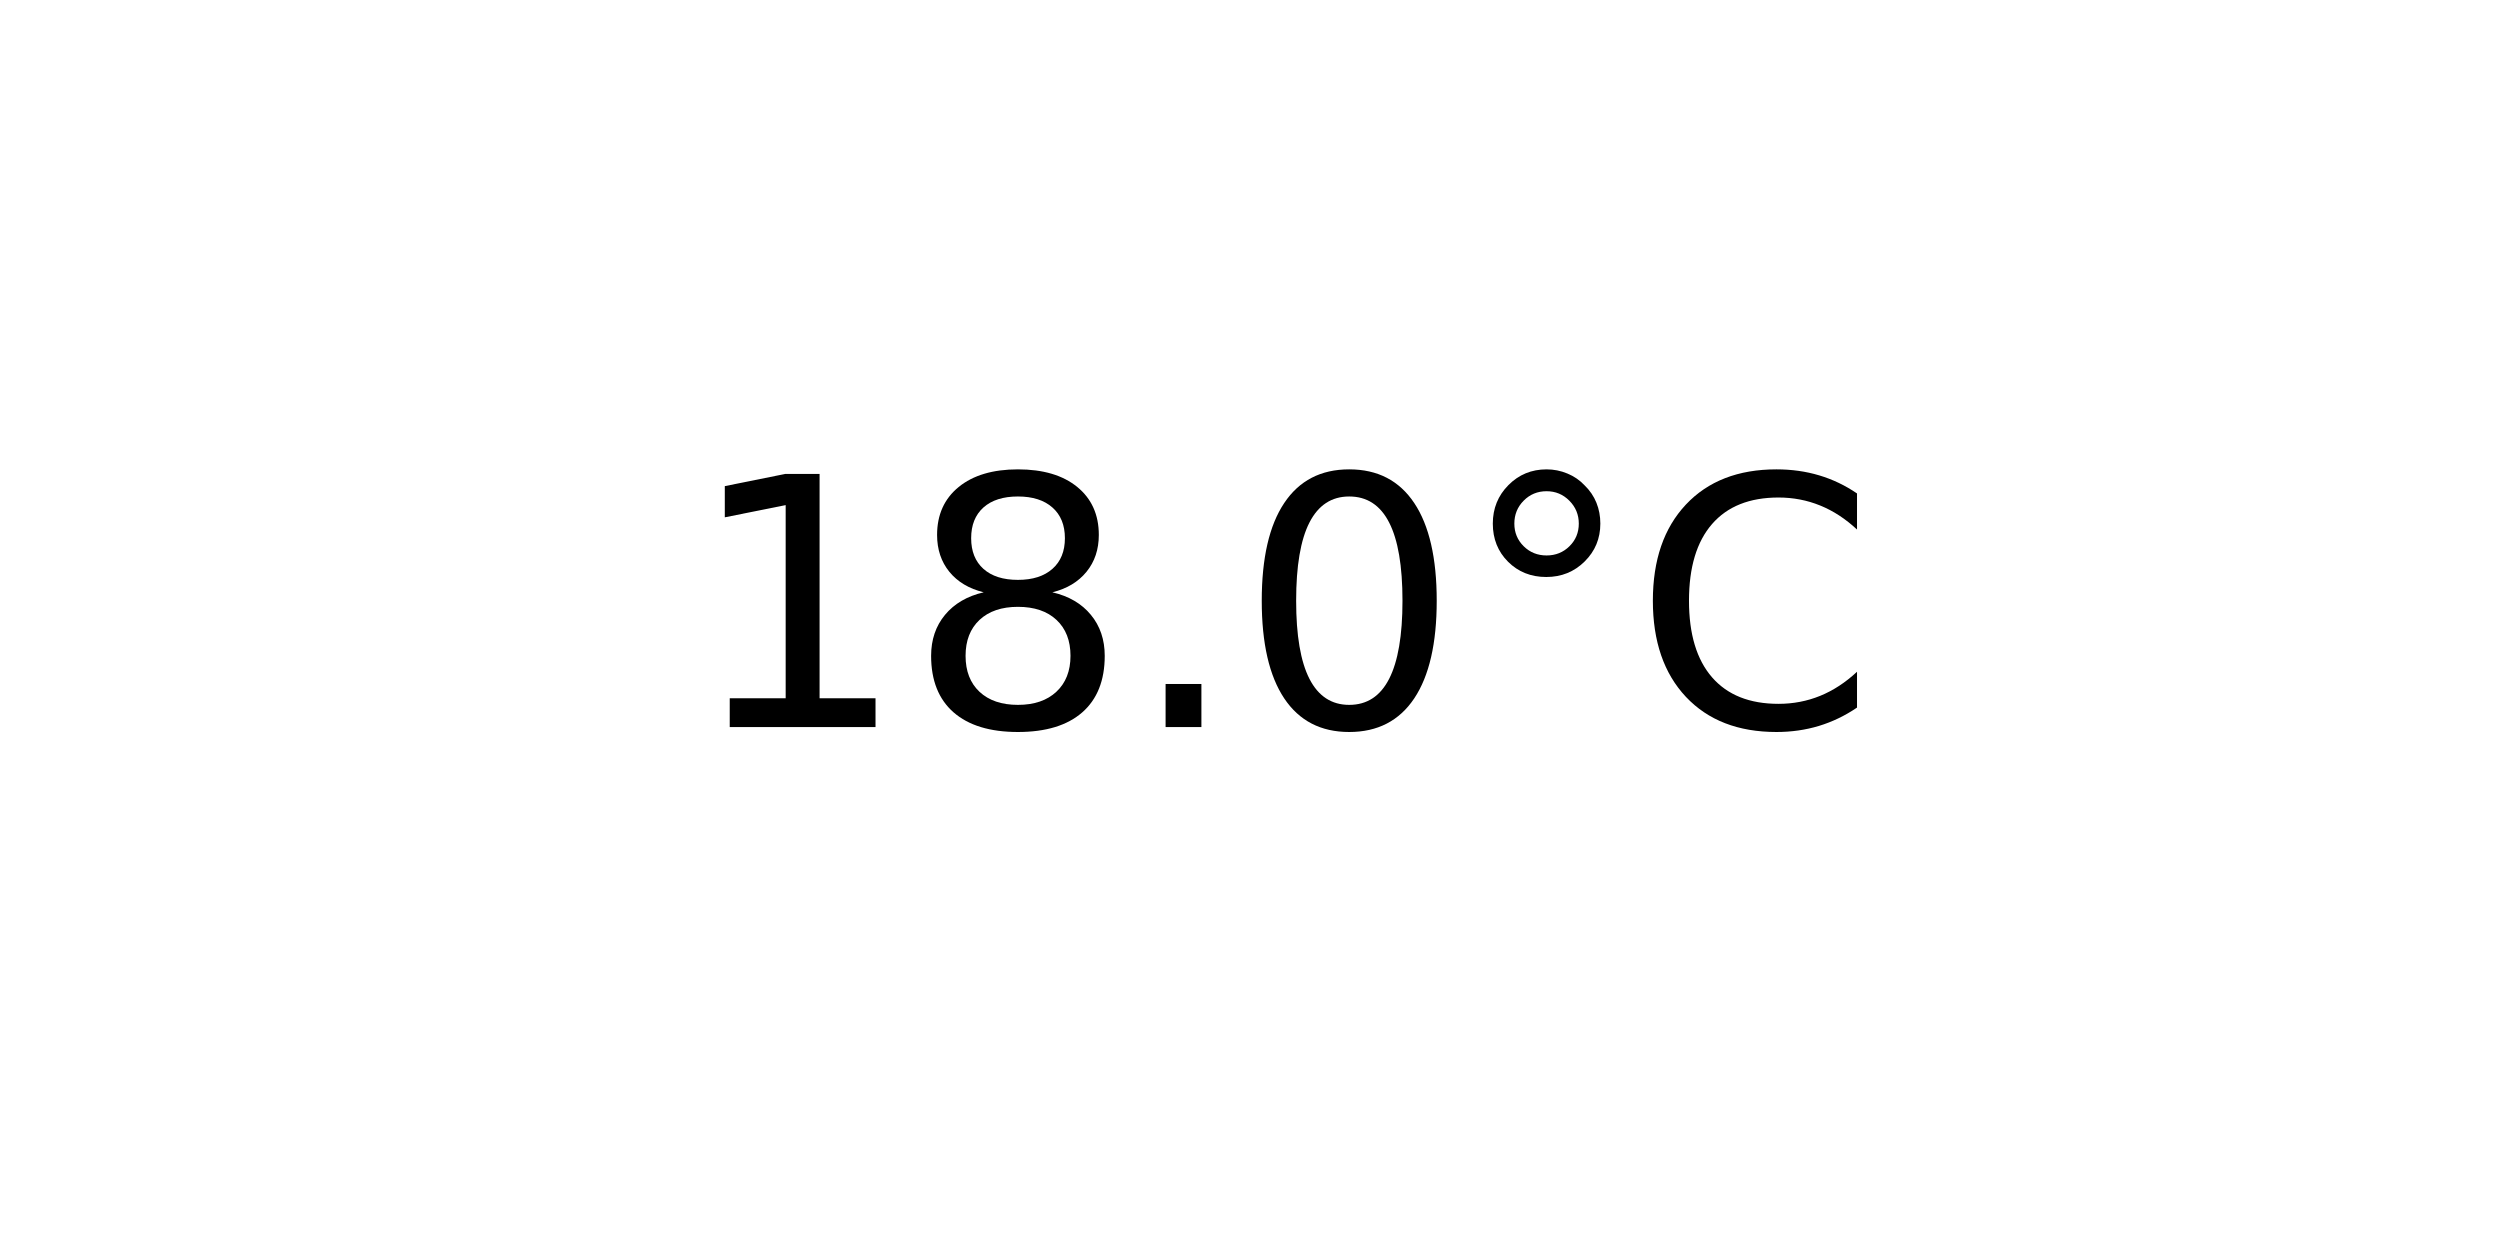
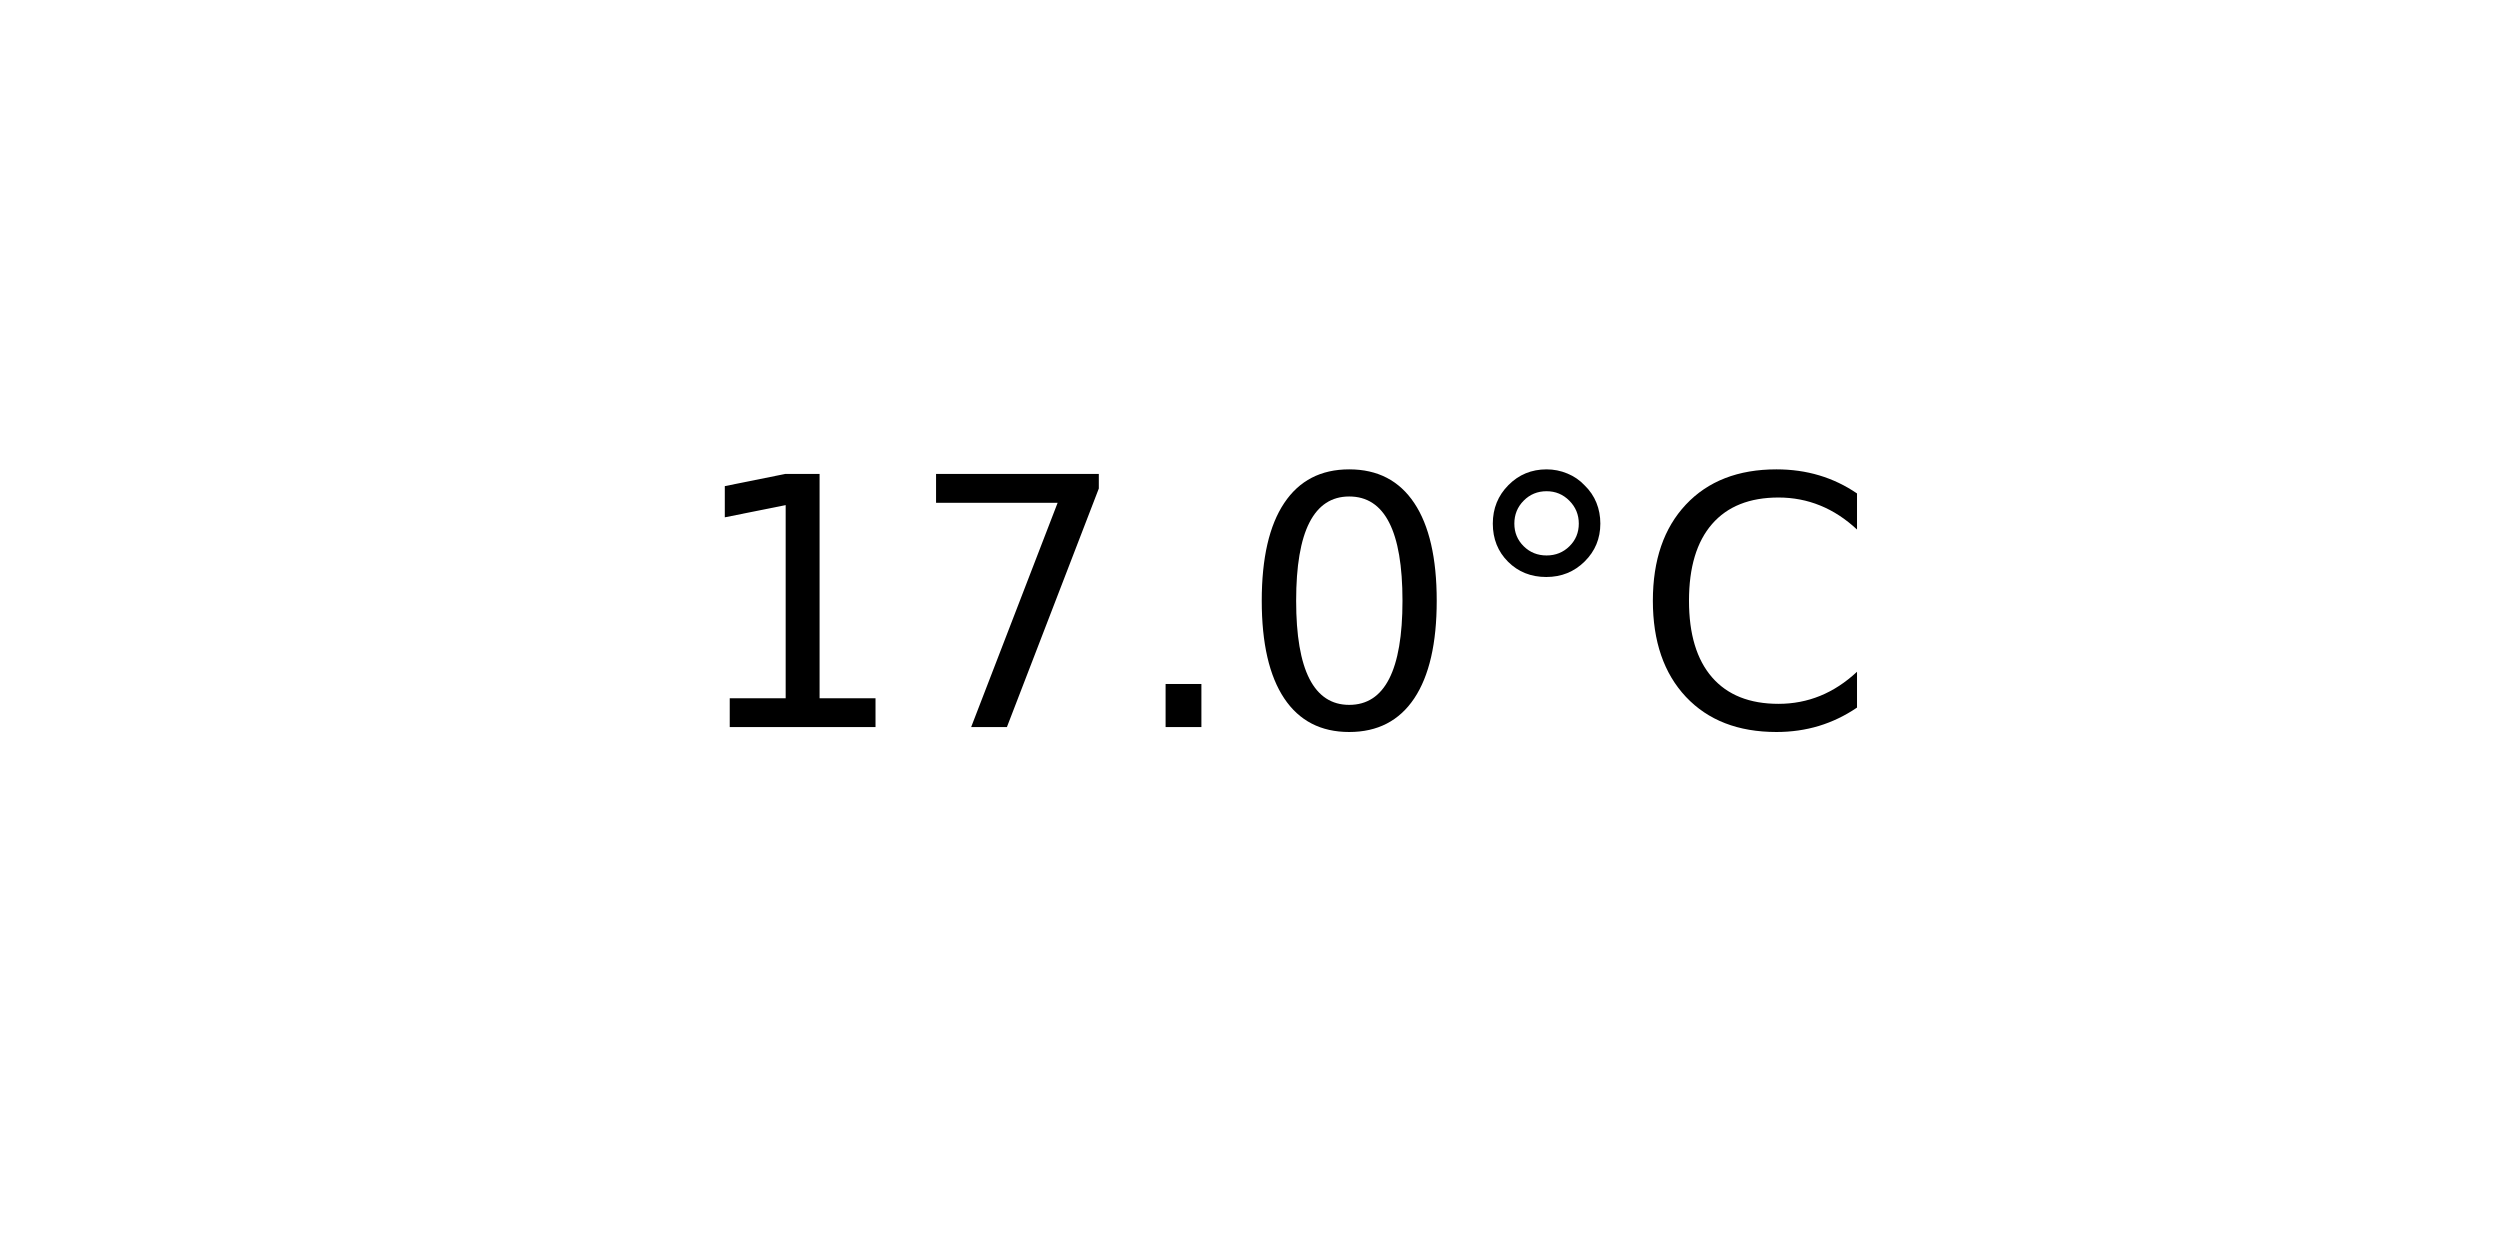
<svg xmlns="http://www.w3.org/2000/svg" xmlns:xlink="http://www.w3.org/1999/xlink" width="72pt" height="36pt" viewBox="0 0 72 36" version="1.1">
  <defs>
    <style type="text/css">*{stroke-linejoin: round; stroke-linecap: butt}</style>
  </defs>
  <g id="figure_1">
    <g id="axes_1">
      <g id="text_1">
        <g transform="translate(19.77578 20.93937) scale(0.1 -0.1)">
          <defs>
            <path id="DejaVuSans-31" d="M 794 531  L 1825 531  L 1825 4091  L 703 3866  L 703 4441  L 1819 4666  L 2450 4666  L 2450 531  L 3481 531  L 3481 0  L 794 0  L 794 531  z " transform="scale(0.015625)" />
-             <path id="DejaVuSans-38" d="M 2034 2216  Q 1584 2216 1326 1975  Q 1069 1734 1069 1313  Q 1069 891 1326 650  Q 1584 409 2034 409  Q 2484 409 2743 651  Q 3003 894 3003 1313  Q 3003 1734 2745 1975  Q 2488 2216 2034 2216  z M 1403 2484  Q 997 2584 770 2862  Q 544 3141 544 3541  Q 544 4100 942 4425  Q 1341 4750 2034 4750  Q 2731 4750 3128 4425  Q 3525 4100 3525 3541  Q 3525 3141 3298 2862  Q 3072 2584 2669 2484  Q 3125 2378 3379 2068  Q 3634 1759 3634 1313  Q 3634 634 3220 271  Q 2806 -91 2034 -91  Q 1263 -91 848 271  Q 434 634 434 1313  Q 434 1759 690 2068  Q 947 2378 1403 2484  z M 1172 3481  Q 1172 3119 1398 2916  Q 1625 2713 2034 2713  Q 2441 2713 2670 2916  Q 2900 3119 2900 3481  Q 2900 3844 2670 4047  Q 2441 4250 2034 4250  Q 1625 4250 1398 4047  Q 1172 3844 1172 3481  z " transform="scale(0.015625)" />
+             <path id="DejaVuSans-37" d="M 525 4666  L 3525 4666  L 3525 4397  L 1831 0  L 1172 0  L 2766 4134  L 525 4134  L 525 4666  z " transform="scale(0.015625)" />
            <path id="DejaVuSans-2e" d="M 684 794  L 1344 794  L 1344 0  L 684 0  L 684 794  z " transform="scale(0.015625)" />
            <path id="DejaVuSans-30" d="M 2034 4250  Q 1547 4250 1301 3770  Q 1056 3291 1056 2328  Q 1056 1369 1301 889  Q 1547 409 2034 409  Q 2525 409 2770 889  Q 3016 1369 3016 2328  Q 3016 3291 2770 3770  Q 2525 4250 2034 4250  z M 2034 4750  Q 2819 4750 3233 4129  Q 3647 3509 3647 2328  Q 3647 1150 3233 529  Q 2819 -91 2034 -91  Q 1250 -91 836 529  Q 422 1150 422 2328  Q 422 3509 836 4129  Q 1250 4750 2034 4750  z " transform="scale(0.015625)" />
            <path id="DejaVuSans-b0" d="M 1600 4347  Q 1350 4347 1178 4173  Q 1006 4000 1006 3750  Q 1006 3503 1178 3333  Q 1350 3163 1600 3163  Q 1850 3163 2022 3333  Q 2194 3503 2194 3750  Q 2194 3997 2020 4172  Q 1847 4347 1600 4347  z M 1600 4750  Q 1800 4750 1984 4673  Q 2169 4597 2303 4453  Q 2447 4313 2519 4134  Q 2591 3956 2591 3750  Q 2591 3338 2302 3052  Q 2013 2766 1594 2766  Q 1172 2766 890 3047  Q 609 3328 609 3750  Q 609 4169 896 4459  Q 1184 4750 1600 4750  z " transform="scale(0.015625)" />
            <path id="DejaVuSans-43" d="M 4122 4306  L 4122 3641  Q 3803 3938 3442 4084  Q 3081 4231 2675 4231  Q 1875 4231 1450 3742  Q 1025 3253 1025 2328  Q 1025 1406 1450 917  Q 1875 428 2675 428  Q 3081 428 3442 575  Q 3803 722 4122 1019  L 4122 359  Q 3791 134 3420 21  Q 3050 -91 2638 -91  Q 1578 -91 968 557  Q 359 1206 359 2328  Q 359 3453 968 4101  Q 1578 4750 2638 4750  Q 3056 4750 3426 4639  Q 3797 4528 4122 4306  z " transform="scale(0.015625)" />
          </defs>
          <use xlink:href="#DejaVuSans-31" />
-           <use xlink:href="#DejaVuSans-38" x="63.623" />
+           <use xlink:href="#DejaVuSans-37" x="63.623" />
          <use xlink:href="#DejaVuSans-2e" x="127.246" />
          <use xlink:href="#DejaVuSans-30" x="159.033" />
          <use xlink:href="#DejaVuSans-b0" x="222.656" />
          <use xlink:href="#DejaVuSans-43" x="272.656" />
        </g>
      </g>
    </g>
  </g>
</svg>
